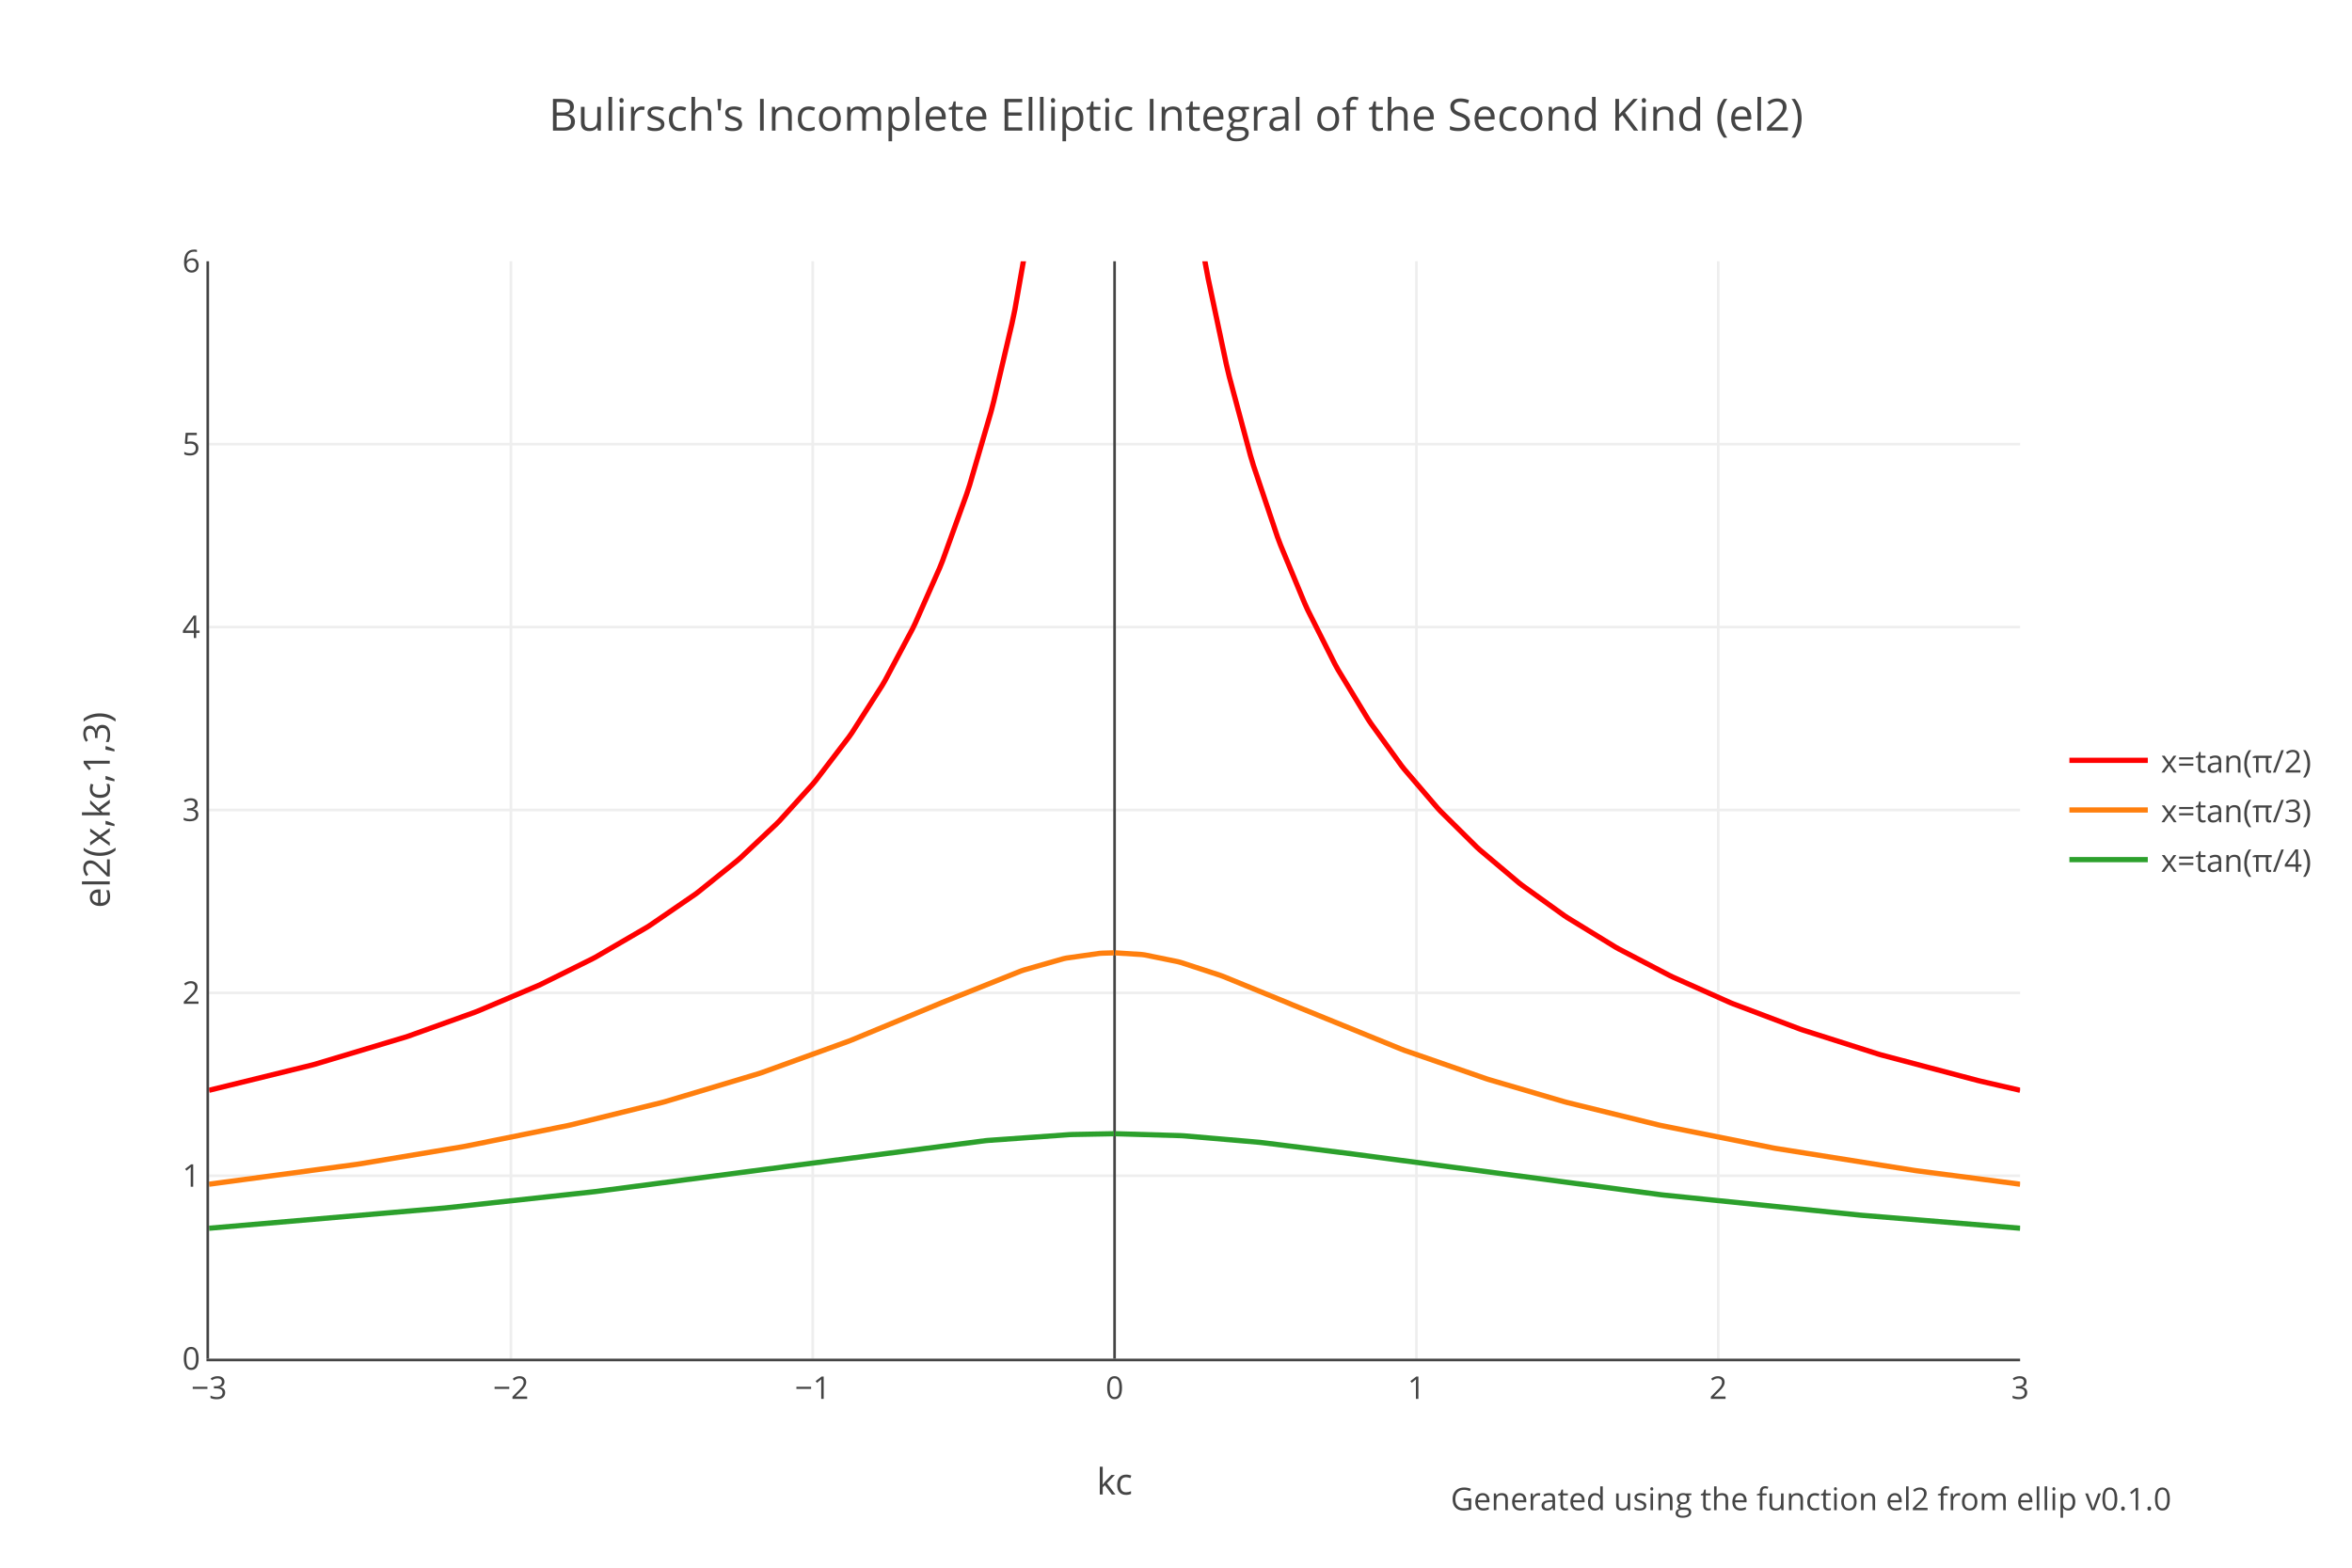
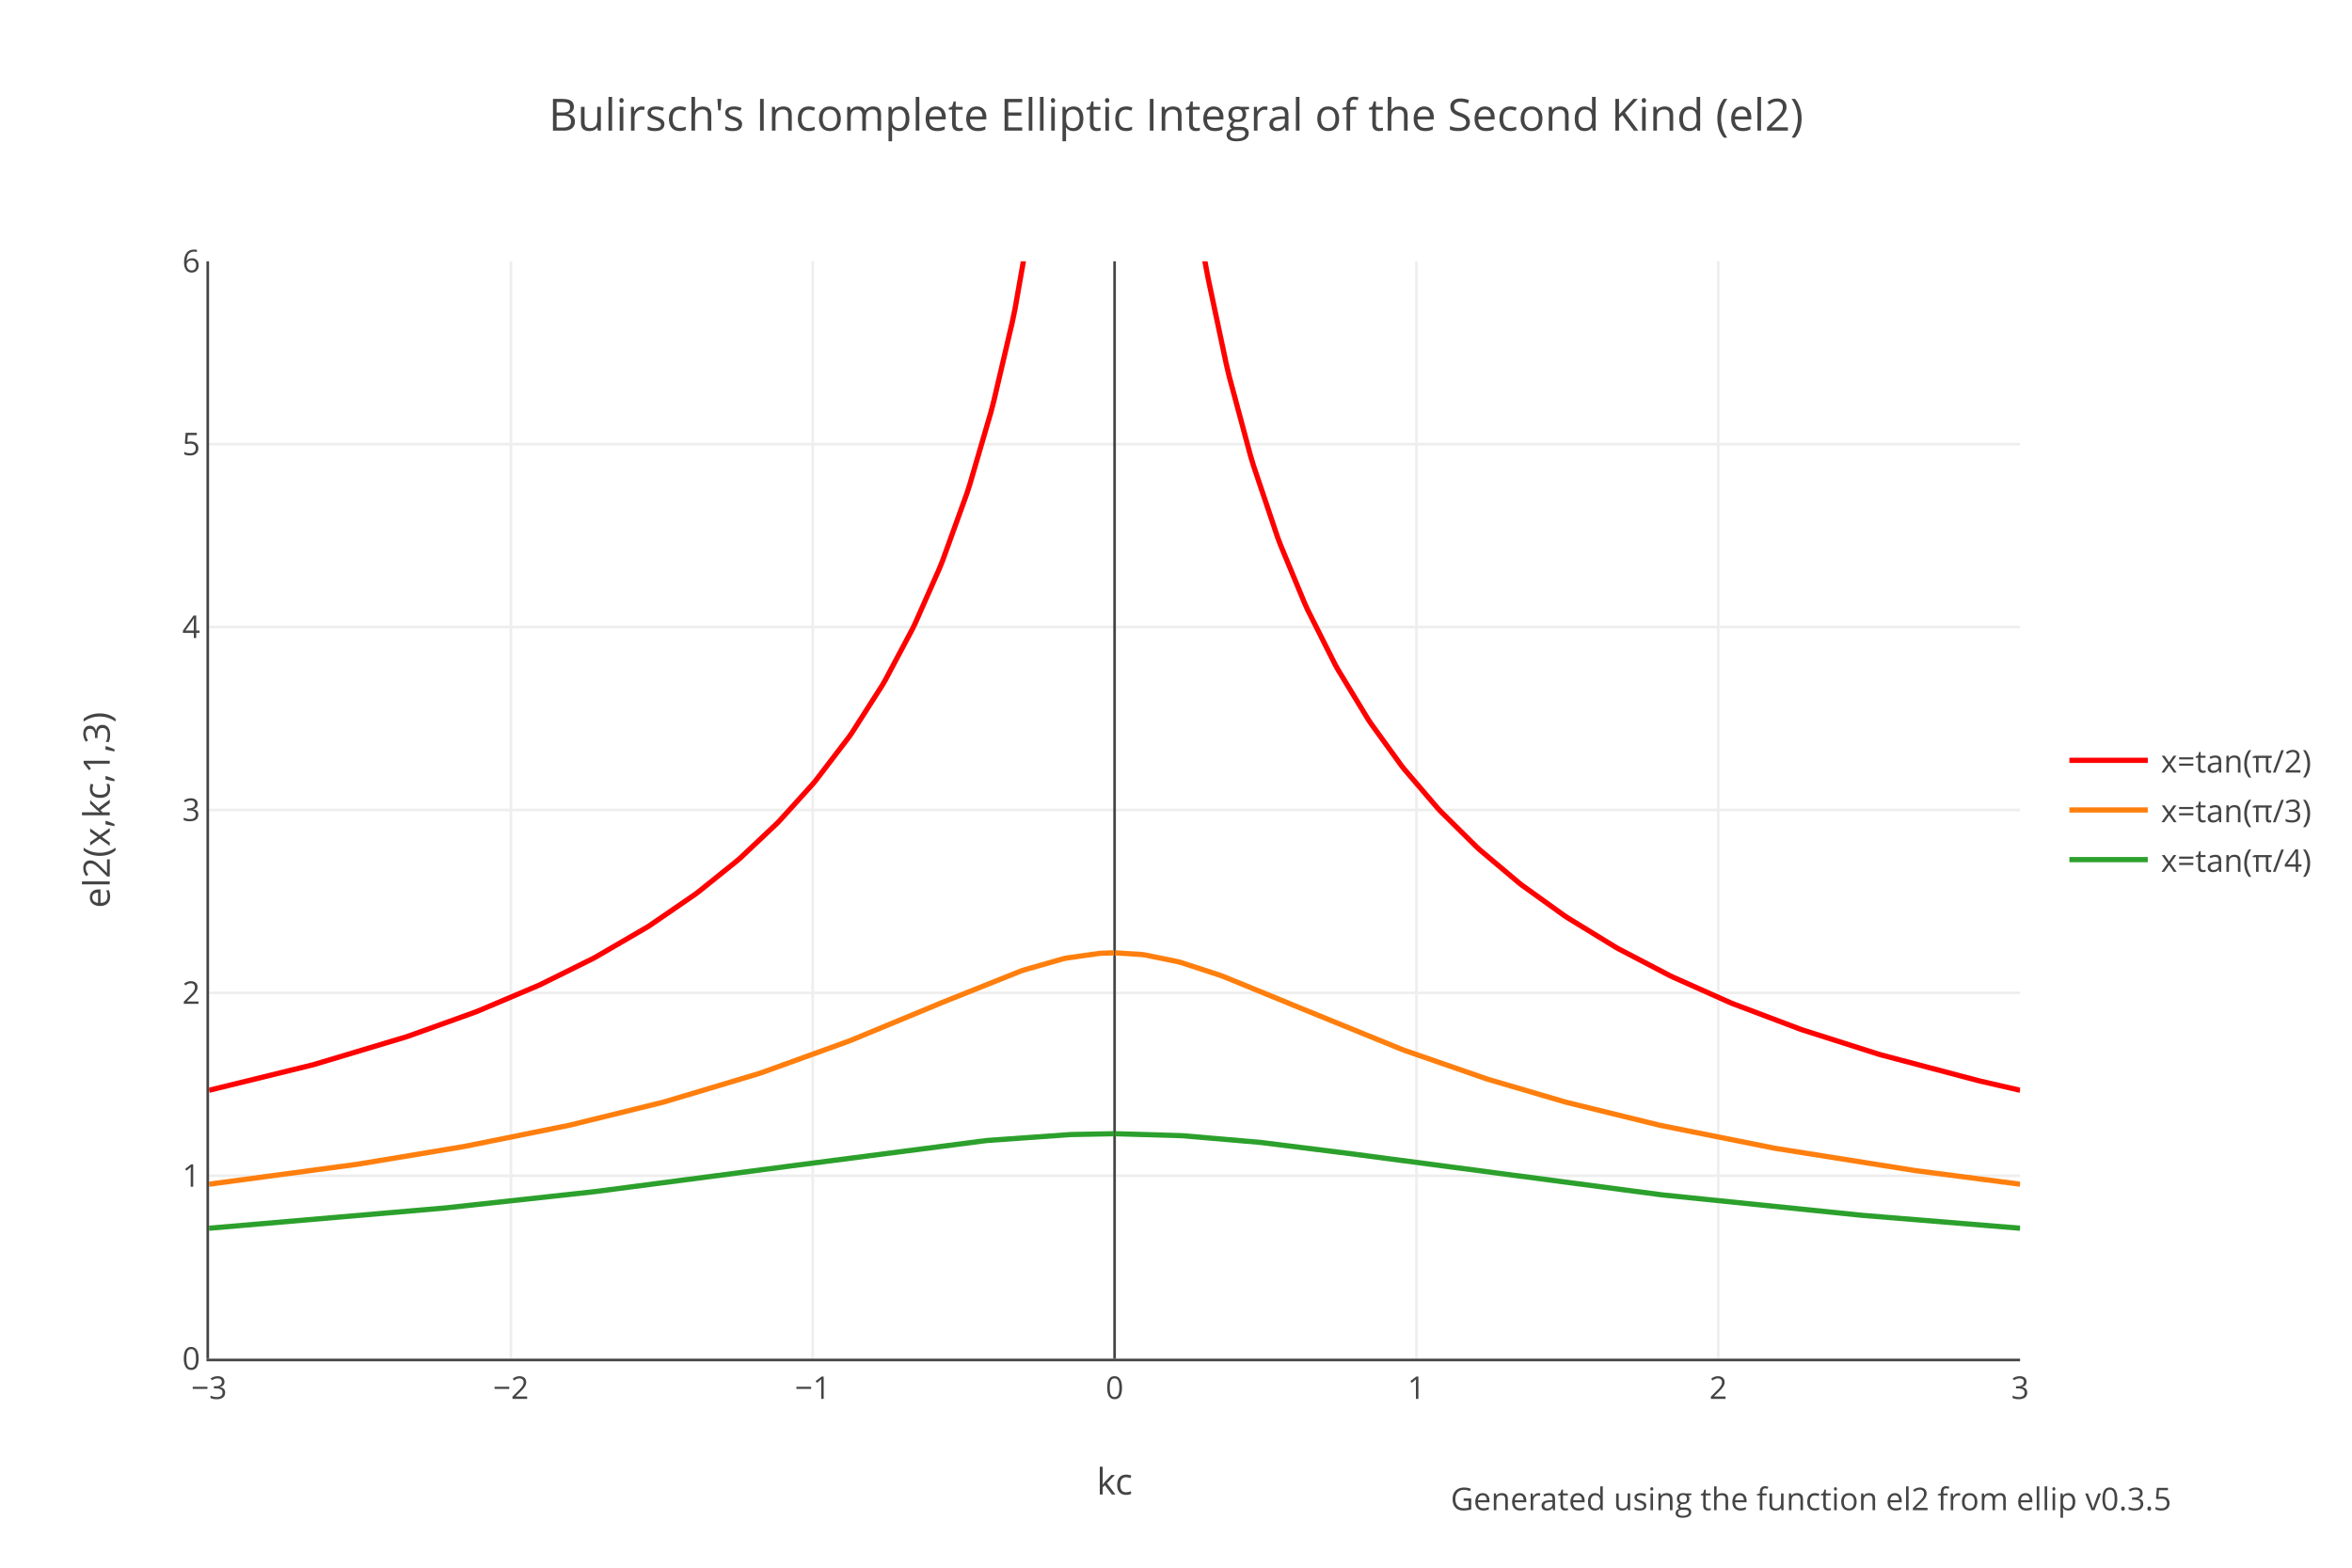
<svg xmlns="http://www.w3.org/2000/svg" xmlns:xlink="http://www.w3.org/1999/xlink" class="main-svg" width="900" height="600" style="" viewBox="0 0 900 600">
  <rect x="0" y="0" width="900" height="600" style="fill: rgb(255, 255, 255); fill-opacity: 1;" />
-   <defs id="defs-2d6087">
+   <defs id="defs-a23c68">
    <g class="clips">
-       <clipPath id="clip2d6087xyplot" class="plotclip">
+       <clipPath id="clipa23c68xyplot" class="plotclip">
        <rect width="693" height="420" />
      </clipPath>
-       <clipPath class="axesclip" id="clip2d6087x">
+       <clipPath class="axesclip" id="clipa23c68x">
        <rect x="80" y="0" width="693" height="600" />
      </clipPath>
-       <clipPath class="axesclip" id="clip2d6087y">
+       <clipPath class="axesclip" id="clipa23c68y">
        <rect x="0" y="100" width="900" height="420" />
      </clipPath>
-       <clipPath class="axesclip" id="clip2d6087xy">
+       <clipPath class="axesclip" id="clipa23c68xy">
        <rect x="80" y="100" width="693" height="420" />
      </clipPath>
    </g>
    <g class="gradients" />
  </defs>
  <g class="bglayer" />
  <g class="layer-below">
    <g class="imagelayer" />
    <g class="shapelayer" />
  </g>
  <g class="cartesianlayer">
    <g class="subplot xy">
      <g class="layer-subplot">
        <g class="shapelayer" />
        <g class="imagelayer" />
      </g>
      <g class="gridlayer">
        <g class="x">
          <path class="xgrid crisp" transform="translate(195.5,0)" d="M0,100v420" style="stroke: rgb(238, 238, 238); stroke-opacity: 1; stroke-width: 1px;" />
          <path class="xgrid crisp" transform="translate(311,0)" d="M0,100v420" style="stroke: rgb(238, 238, 238); stroke-opacity: 1; stroke-width: 1px;" />
          <path class="xgrid crisp" transform="translate(542,0)" d="M0,100v420" style="stroke: rgb(238, 238, 238); stroke-opacity: 1; stroke-width: 1px;" />
          <path class="xgrid crisp" transform="translate(657.5,0)" d="M0,100v420" style="stroke: rgb(238, 238, 238); stroke-opacity: 1; stroke-width: 1px;" />
        </g>
        <g class="y">
          <path class="ygrid crisp" transform="translate(0,450)" d="M80,0h693" style="stroke: rgb(238, 238, 238); stroke-opacity: 1; stroke-width: 1px;" />
          <path class="ygrid crisp" transform="translate(0,380)" d="M80,0h693" style="stroke: rgb(238, 238, 238); stroke-opacity: 1; stroke-width: 1px;" />
          <path class="ygrid crisp" transform="translate(0,310)" d="M80,0h693" style="stroke: rgb(238, 238, 238); stroke-opacity: 1; stroke-width: 1px;" />
          <path class="ygrid crisp" transform="translate(0,240)" d="M80,0h693" style="stroke: rgb(238, 238, 238); stroke-opacity: 1; stroke-width: 1px;" />
          <path class="ygrid crisp" transform="translate(0,170)" d="M80,0h693" style="stroke: rgb(238, 238, 238); stroke-opacity: 1; stroke-width: 1px;" />
        </g>
      </g>
      <g class="zerolinelayer">
        <path class="xzl zl crisp" transform="translate(426.5,0)" d="M0,100v420" style="stroke: rgb(68, 68, 68); stroke-opacity: 1; stroke-width: 1px;" />
      </g>
      <path class="xlines-below" />
      <path class="ylines-below" />
      <g class="overlines-below" />
      <g class="xaxislayer-below" />
      <g class="yaxislayer-below" />
      <g class="overaxes-below" />
-       <g class="plot" transform="translate(80,100)" clip-path="url('#clip2d6087xyplot')">
+       <g class="plot" transform="translate(80,100)" clip-path="url('#clipa23c68xyplot')">
        <g class="scatterlayer mlayer">
-           <g class="trace scatter trace4e6fc7" style="stroke-miterlimit: 2; opacity: 1;">
+           <g class="trace scatter trace700973" style="stroke-miterlimit: 2; opacity: 1;">
            <g class="fills" />
            <g class="errorbars" />
            <g class="lines">
              <path class="js-line" d="M0,317.28L39.27,307.65L40.43,307.34L75.07,296.95L76.23,296.57L101.64,287.44L102.8,286.99L125.9,277.22L127.05,276.69L146.69,266.96L147.84,266.35L167.48,254.93L168.63,254.2L185.96,242.31L187.11,241.45L202.13,229.37L203.28,228.37L217.14,215.31L218.3,214.13L231,200.09L232.16,198.7L244.86,182.07L246.02,180.42L257.57,162.33L258.72,160.35L269.12,140.8L270.27,138.41L279.51,117.5L280.67,114.62L289.9,89.09L291.06,85.54L299.15,57.84L300.3,53.42L307.23,23.82L308.39,18.29L317.63,-34.27L318.78,-42.15L329.18,-135.13L330.33,-149.05L340.73,-361.18L341.88,-407.74L346.27,-1036.19" style="vector-effect: non-scaling-stroke; fill: none; stroke: rgb(255, 0, 0); stroke-opacity: 1; stroke-width: 2px; opacity: 1;" />
              <path class="js-line" d="M346.73,-1036.19L353.43,-323.23L354.59,-291.23L363.83,-135.13L364.98,-122.16L373.07,-50.41L374.22,-42.15L381.15,0.47L382.31,6.63L389.24,39.32L390.39,44.17L398.48,74.31L399.63,78.15L408.87,105.61L410.03,108.68L419.27,130.97L420.42,133.5L430.82,154.19L431.97,156.28L443.52,175.3L444.68,177.03L456.23,192.97L457.38,194.43L470.09,209.26L471.24,210.5L485.1,224.22L486.26,225.28L501.27,237.92L502.43,238.82L518.6,250.44L519.75,251.2L538.23,262.52L539.39,263.17L559.02,273.42L560.17,273.97L582.12,283.75L583.28,284.22L608.68,293.82L609.84,294.22L638.71,303.42L639.87,303.76L676.83,313.54L677.99,313.82L693,317.28" style="vector-effect: non-scaling-stroke; fill: none; stroke: rgb(255, 0, 0); stroke-opacity: 1; stroke-width: 2px; opacity: 1;" />
            </g>
            <g class="points" />
            <g class="text" />
          </g>
-           <g class="trace scatter tracef5703a" style="stroke-miterlimit: 2; opacity: 1;">
+           <g class="trace scatter trace8eb088" style="stroke-miterlimit: 2; opacity: 1;">
            <g class="fills" />
            <g class="errorbars" />
            <g class="lines">
              <path class="js-line" d="M0,353.23L56.6,345.61L57.75,345.43L97.02,338.89L98.18,338.68L137.45,330.75L138.6,330.49L173.25,321.97L174.41,321.66L210.21,310.94L211.37,310.56L244.86,298.45L246.02,297.99L279.51,284.11L280.67,283.62L310.7,271.62L311.85,271.23L326.87,266.94L328.02,266.69L340.73,264.88L341.88,264.81L346.27,264.68" style="vector-effect: non-scaling-stroke; fill: none; stroke: rgb(255, 127, 14); stroke-opacity: 1; stroke-width: 2px; opacity: 1;" />
              <path class="js-line" d="M346.73,264.68L356.9,265.33L358.05,265.48L370.76,268.07L371.91,268.38L386.93,273.28L388.08,273.71L413.49,284.11L414.65,284.61L456.23,301.55L457.38,301.99L488.57,312.81L489.72,313.18L518.6,321.66L519.75,321.97L554.4,330.49L555.56,330.75L598.29,339.31L599.44,339.52L652.58,347.97L653.73,348.13L693,353.23" style="vector-effect: non-scaling-stroke; fill: none; stroke: rgb(255, 127, 14); stroke-opacity: 1; stroke-width: 2px; opacity: 1;" />
            </g>
            <g class="points" />
            <g class="text" />
          </g>
-           <g class="trace scatter tracea3240f" style="stroke-miterlimit: 2; opacity: 1;">
+           <g class="trace scatter traceed145d" style="stroke-miterlimit: 2; opacity: 1;">
            <g class="fills" />
            <g class="errorbars" />
            <g class="lines">
              <path class="js-line" d="M0,370.08L90.09,362.34L91.25,362.22L146.69,356.17L147.84,356.04L219.45,346.66L220.61,346.5L296.83,336.6L297.99,336.48L329.18,334.26L330.33,334.21L346.27,333.91" style="vector-effect: non-scaling-stroke; fill: none; stroke: rgb(44, 160, 44); stroke-opacity: 1; stroke-width: 2px; opacity: 1;" />
              <path class="js-line" d="M346.73,333.91L371.91,334.65L373.07,334.72L401.94,337.2L403.1,337.33L437.75,341.67L438.9,341.83L555.56,357.26L556.71,357.39L631.79,365.07L632.94,365.17L693,370.08" style="vector-effect: non-scaling-stroke; fill: none; stroke: rgb(44, 160, 44); stroke-opacity: 1; stroke-width: 2px; opacity: 1;" />
            </g>
            <g class="points" />
            <g class="text" />
          </g>
        </g>
      </g>
      <g class="overplot" />
      <path class="xlines-above crisp" d="M79,520.5H773" style="fill: none; stroke-width: 1px; stroke: rgb(68, 68, 68); stroke-opacity: 1;" />
      <path class="ylines-above crisp" d="M79.5,100V520" style="fill: none; stroke-width: 1px; stroke: rgb(68, 68, 68); stroke-opacity: 1;" />
      <g class="overlines-above" />
      <g class="xaxislayer-above">
        <g class="xtick">
          <text text-anchor="middle" x="0" y="535.4" transform="translate(80,0)" style="font-family: 'Open Sans', verdana, arial, sans-serif; font-size: 12px; fill: rgb(68, 68, 68); fill-opacity: 1; white-space: pre;">−3</text>
        </g>
        <g class="xtick">
          <text text-anchor="middle" x="0" y="535.4" transform="translate(195.5,0)" style="font-family: 'Open Sans', verdana, arial, sans-serif; font-size: 12px; fill: rgb(68, 68, 68); fill-opacity: 1; white-space: pre;">−2</text>
        </g>
        <g class="xtick">
          <text text-anchor="middle" x="0" y="535.4" transform="translate(311,0)" style="font-family: 'Open Sans', verdana, arial, sans-serif; font-size: 12px; fill: rgb(68, 68, 68); fill-opacity: 1; white-space: pre;">−1</text>
        </g>
        <g class="xtick">
          <text text-anchor="middle" x="0" y="535.4" transform="translate(426.5,0)" style="font-family: 'Open Sans', verdana, arial, sans-serif; font-size: 12px; fill: rgb(68, 68, 68); fill-opacity: 1; white-space: pre;">0</text>
        </g>
        <g class="xtick">
          <text text-anchor="middle" x="0" y="535.4" transform="translate(542,0)" style="font-family: 'Open Sans', verdana, arial, sans-serif; font-size: 12px; fill: rgb(68, 68, 68); fill-opacity: 1; white-space: pre;">1</text>
        </g>
        <g class="xtick">
          <text text-anchor="middle" x="0" y="535.4" transform="translate(657.5,0)" style="font-family: 'Open Sans', verdana, arial, sans-serif; font-size: 12px; fill: rgb(68, 68, 68); fill-opacity: 1; white-space: pre;">2</text>
        </g>
        <g class="xtick">
          <text text-anchor="middle" x="0" y="535.4" transform="translate(773,0)" style="font-family: 'Open Sans', verdana, arial, sans-serif; font-size: 12px; fill: rgb(68, 68, 68); fill-opacity: 1; white-space: pre;">3</text>
        </g>
      </g>
      <g class="yaxislayer-above">
        <g class="ytick">
          <text text-anchor="end" x="76.6" y="4.2" transform="translate(0,520)" style="font-family: 'Open Sans', verdana, arial, sans-serif; font-size: 12px; fill: rgb(68, 68, 68); fill-opacity: 1; white-space: pre;">0</text>
        </g>
        <g class="ytick">
          <text text-anchor="end" x="76.6" y="4.2" transform="translate(0,450)" style="font-family: 'Open Sans', verdana, arial, sans-serif; font-size: 12px; fill: rgb(68, 68, 68); fill-opacity: 1; white-space: pre;">1</text>
        </g>
        <g class="ytick">
          <text text-anchor="end" x="76.6" y="4.2" transform="translate(0,380)" style="font-family: 'Open Sans', verdana, arial, sans-serif; font-size: 12px; fill: rgb(68, 68, 68); fill-opacity: 1; white-space: pre;">2</text>
        </g>
        <g class="ytick">
          <text text-anchor="end" x="76.6" y="4.2" transform="translate(0,310)" style="font-family: 'Open Sans', verdana, arial, sans-serif; font-size: 12px; fill: rgb(68, 68, 68); fill-opacity: 1; white-space: pre;">3</text>
        </g>
        <g class="ytick">
          <text text-anchor="end" x="76.6" y="4.2" transform="translate(0,240)" style="font-family: 'Open Sans', verdana, arial, sans-serif; font-size: 12px; fill: rgb(68, 68, 68); fill-opacity: 1; white-space: pre;">4</text>
        </g>
        <g class="ytick">
          <text text-anchor="end" x="76.6" y="4.2" transform="translate(0,170)" style="font-family: 'Open Sans', verdana, arial, sans-serif; font-size: 12px; fill: rgb(68, 68, 68); fill-opacity: 1; white-space: pre;">5</text>
        </g>
        <g class="ytick">
          <text text-anchor="end" x="76.6" y="4.2" transform="translate(0,100)" style="font-family: 'Open Sans', verdana, arial, sans-serif; font-size: 12px; fill: rgb(68, 68, 68); fill-opacity: 1; white-space: pre;">6</text>
        </g>
      </g>
      <g class="overaxes-above" />
    </g>
  </g>
  <g class="polarlayer" />
  <g class="ternarylayer" />
  <g class="geolayer" />
  <g class="funnelarealayer" />
  <g class="pielayer" />
  <g class="treemaplayer" />
  <g class="sunburstlayer" />
  <g class="glimages" />
-   <defs id="topdefs-2d6087">
+   <defs id="topdefs-a23c68">
    <g class="clips" />
-     <clipPath id="legend2d6087">
+     <clipPath id="legenda23c68">
      <rect width="101" height="67" x="0" y="0" />
    </clipPath>
  </defs>
  <g class="layer-above">
    <g class="imagelayer" />
    <g class="shapelayer" />
  </g>
  <g class="infolayer">
    <g class="legend" pointer-events="all" transform="translate(786.86,276.5)">
      <rect class="bg" shape-rendering="crispEdges" style="stroke: rgb(68, 68, 68); stroke-opacity: 1; fill: rgb(255, 255, 255); fill-opacity: 1; stroke-width: 0px;" width="101" height="67" x="0" y="0" />
-       <g class="scrollbox" transform="" clip-path="url('#legend2d6087')">
+       <g class="scrollbox" transform="" clip-path="url('#legenda23c68')">
        <g class="groups">
          <g class="traces" transform="translate(0,14.5)" style="opacity: 1;">
            <text class="legendtext" text-anchor="start" x="40" y="4.68" style="font-family: 'Open Sans', verdana, arial, sans-serif; font-size: 12px; fill: rgb(68, 68, 68); fill-opacity: 1; white-space: pre;">x=tan(π/2)</text>
            <g class="layers" style="opacity: 1;">
              <g class="legendfill" />
              <g class="legendlines">
                <path class="js-line" d="M5,0h30" style="fill: none; stroke: rgb(255, 0, 0); stroke-opacity: 1; stroke-width: 2px;" />
              </g>
              <g class="legendsymbols">
                <g class="legendpoints" />
              </g>
            </g>
            <rect class="legendtoggle" x="0" y="-9.5" width="96" height="19" style="fill: rgb(0, 0, 0); fill-opacity: 0;" />
          </g>
          <g class="traces" transform="translate(0,33.5)" style="opacity: 1;">
            <text class="legendtext" text-anchor="start" x="40" y="4.68" style="font-family: 'Open Sans', verdana, arial, sans-serif; font-size: 12px; fill: rgb(68, 68, 68); fill-opacity: 1; white-space: pre;">x=tan(π/3)</text>
            <g class="layers" style="opacity: 1;">
              <g class="legendfill" />
              <g class="legendlines">
                <path class="js-line" d="M5,0h30" style="fill: none; stroke: rgb(255, 127, 14); stroke-opacity: 1; stroke-width: 2px;" />
              </g>
              <g class="legendsymbols">
                <g class="legendpoints" />
              </g>
            </g>
            <rect class="legendtoggle" x="0" y="-9.5" width="96" height="19" style="fill: rgb(0, 0, 0); fill-opacity: 0;" />
          </g>
          <g class="traces" transform="translate(0,52.5)" style="opacity: 1;">
            <text class="legendtext" text-anchor="start" x="40" y="4.68" style="font-family: 'Open Sans', verdana, arial, sans-serif; font-size: 12px; fill: rgb(68, 68, 68); fill-opacity: 1; white-space: pre;">x=tan(π/4)</text>
            <g class="layers" style="opacity: 1;">
              <g class="legendfill" />
              <g class="legendlines">
                <path class="js-line" d="M5,0h30" style="fill: none; stroke: rgb(44, 160, 44); stroke-opacity: 1; stroke-width: 2px;" />
              </g>
              <g class="legendsymbols">
                <g class="legendpoints" />
              </g>
            </g>
            <rect class="legendtoggle" x="0" y="-9.5" width="96" height="19" style="fill: rgb(0, 0, 0); fill-opacity: 0;" />
          </g>
        </g>
      </g>
      <rect class="scrollbar" rx="20" ry="3" width="0" height="0" style="fill: rgb(128, 139, 164); fill-opacity: 1;" x="0" y="0" />
    </g>
    <g class="g-gtitle">
      <text class="gtitle" x="450" y="50" text-anchor="middle" dy="0em" style="font-family: 'Open Sans', verdana, arial, sans-serif; font-size: 17px; fill: rgb(68, 68, 68); opacity: 1; font-weight: normal; white-space: pre;">Bulirsch's Incomplete Elliptic Integral of the Second Kind (el2)</text>
    </g>
    <g class="g-xtitle">
      <text class="xtitle" x="426.5" y="572" text-anchor="middle" style="font-family: 'Open Sans', verdana, arial, sans-serif; font-size: 14px; fill: rgb(68, 68, 68); opacity: 1; font-weight: normal; white-space: pre;">kc</text>
    </g>
    <g class="g-ytitle">
      <text class="ytitle" transform="rotate(-90,42,310)" x="42" y="310" text-anchor="middle" style="font-family: 'Open Sans', verdana, arial, sans-serif; font-size: 14px; fill: rgb(68, 68, 68); opacity: 1; font-weight: normal; white-space: pre;">el2(x,kc,1,3)</text>
    </g>
    <g class="annotation" data-index="0" style="opacity: 1;">
      <g class="annotation-text-g" transform="rotate(0,693.44,574)">
        <g class="cursor-pointer" transform="translate(558,565)">
          <rect class="bg" x="0.5" y="0.5" width="269" height="17" style="stroke-width: 1px; stroke: rgb(0, 0, 0); stroke-opacity: 0; fill: rgb(0, 0, 0); fill-opacity: 0;" />
-           <text class="annotation-text" text-anchor="middle" x="135" y="13" style="font-family: 'Open Sans', verdana, arial, sans-serif; font-size: 12px; fill: rgb(68, 68, 68); fill-opacity: 1; white-space: pre; pointer-events: all;">Generated using the function <a xlink:show="new" target="_blank" xlink:href="https://docs.rs/ellip/latest/ellip/bulirsch/fn.el2.html" style="cursor:pointer">el2</a> from <a xlink:show="new" target="_blank" xlink:href="https://crates.io/crates/ellip" style="cursor:pointer">ellip</a> v0.1.0</text>
+           <text class="annotation-text" text-anchor="middle" x="135" y="13" style="font-family: 'Open Sans', verdana, arial, sans-serif; font-size: 12px; fill: rgb(68, 68, 68); fill-opacity: 1; white-space: pre; pointer-events: all;">Generated using the function <a xlink:show="new" target="_blank" xlink:href="https://docs.rs/ellip/latest/ellip/bulirsch/fn.el2.html" style="cursor:pointer">el2</a> from <a xlink:show="new" target="_blank" xlink:href="https://crates.io/crates/ellip" style="cursor:pointer">ellip</a> v0.3.5</text>
        </g>
      </g>
    </g>
  </g>
</svg>
